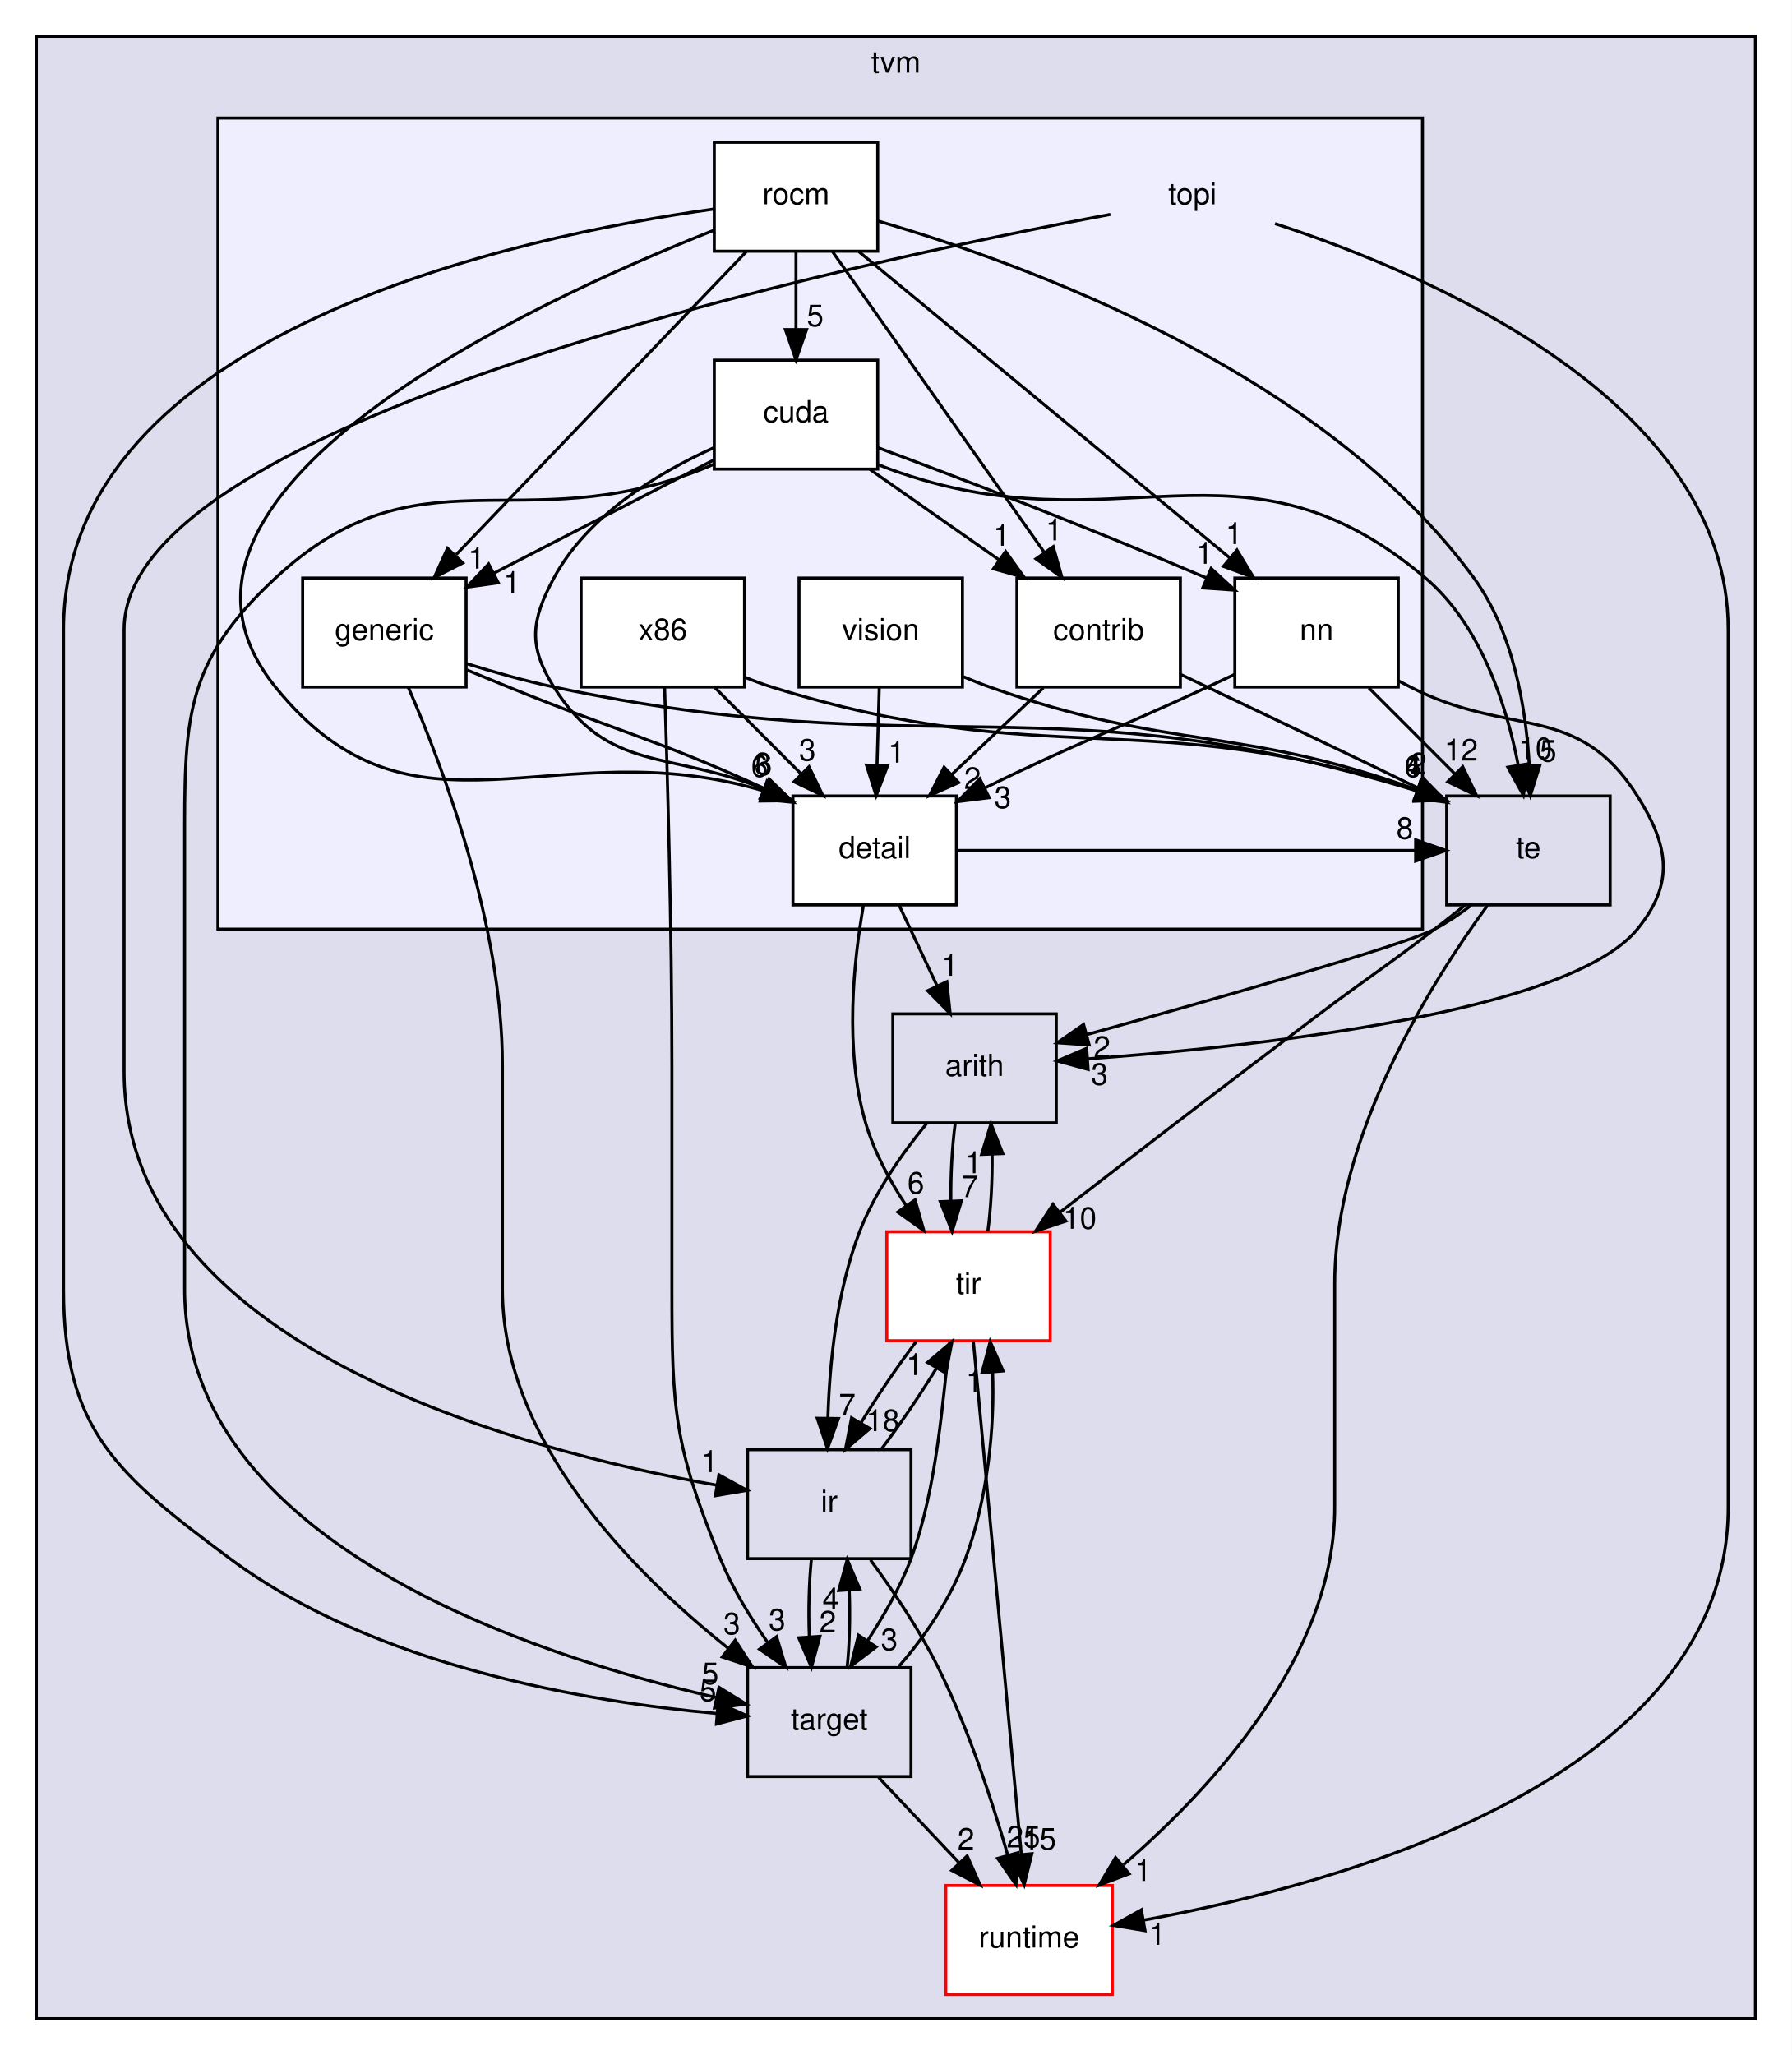
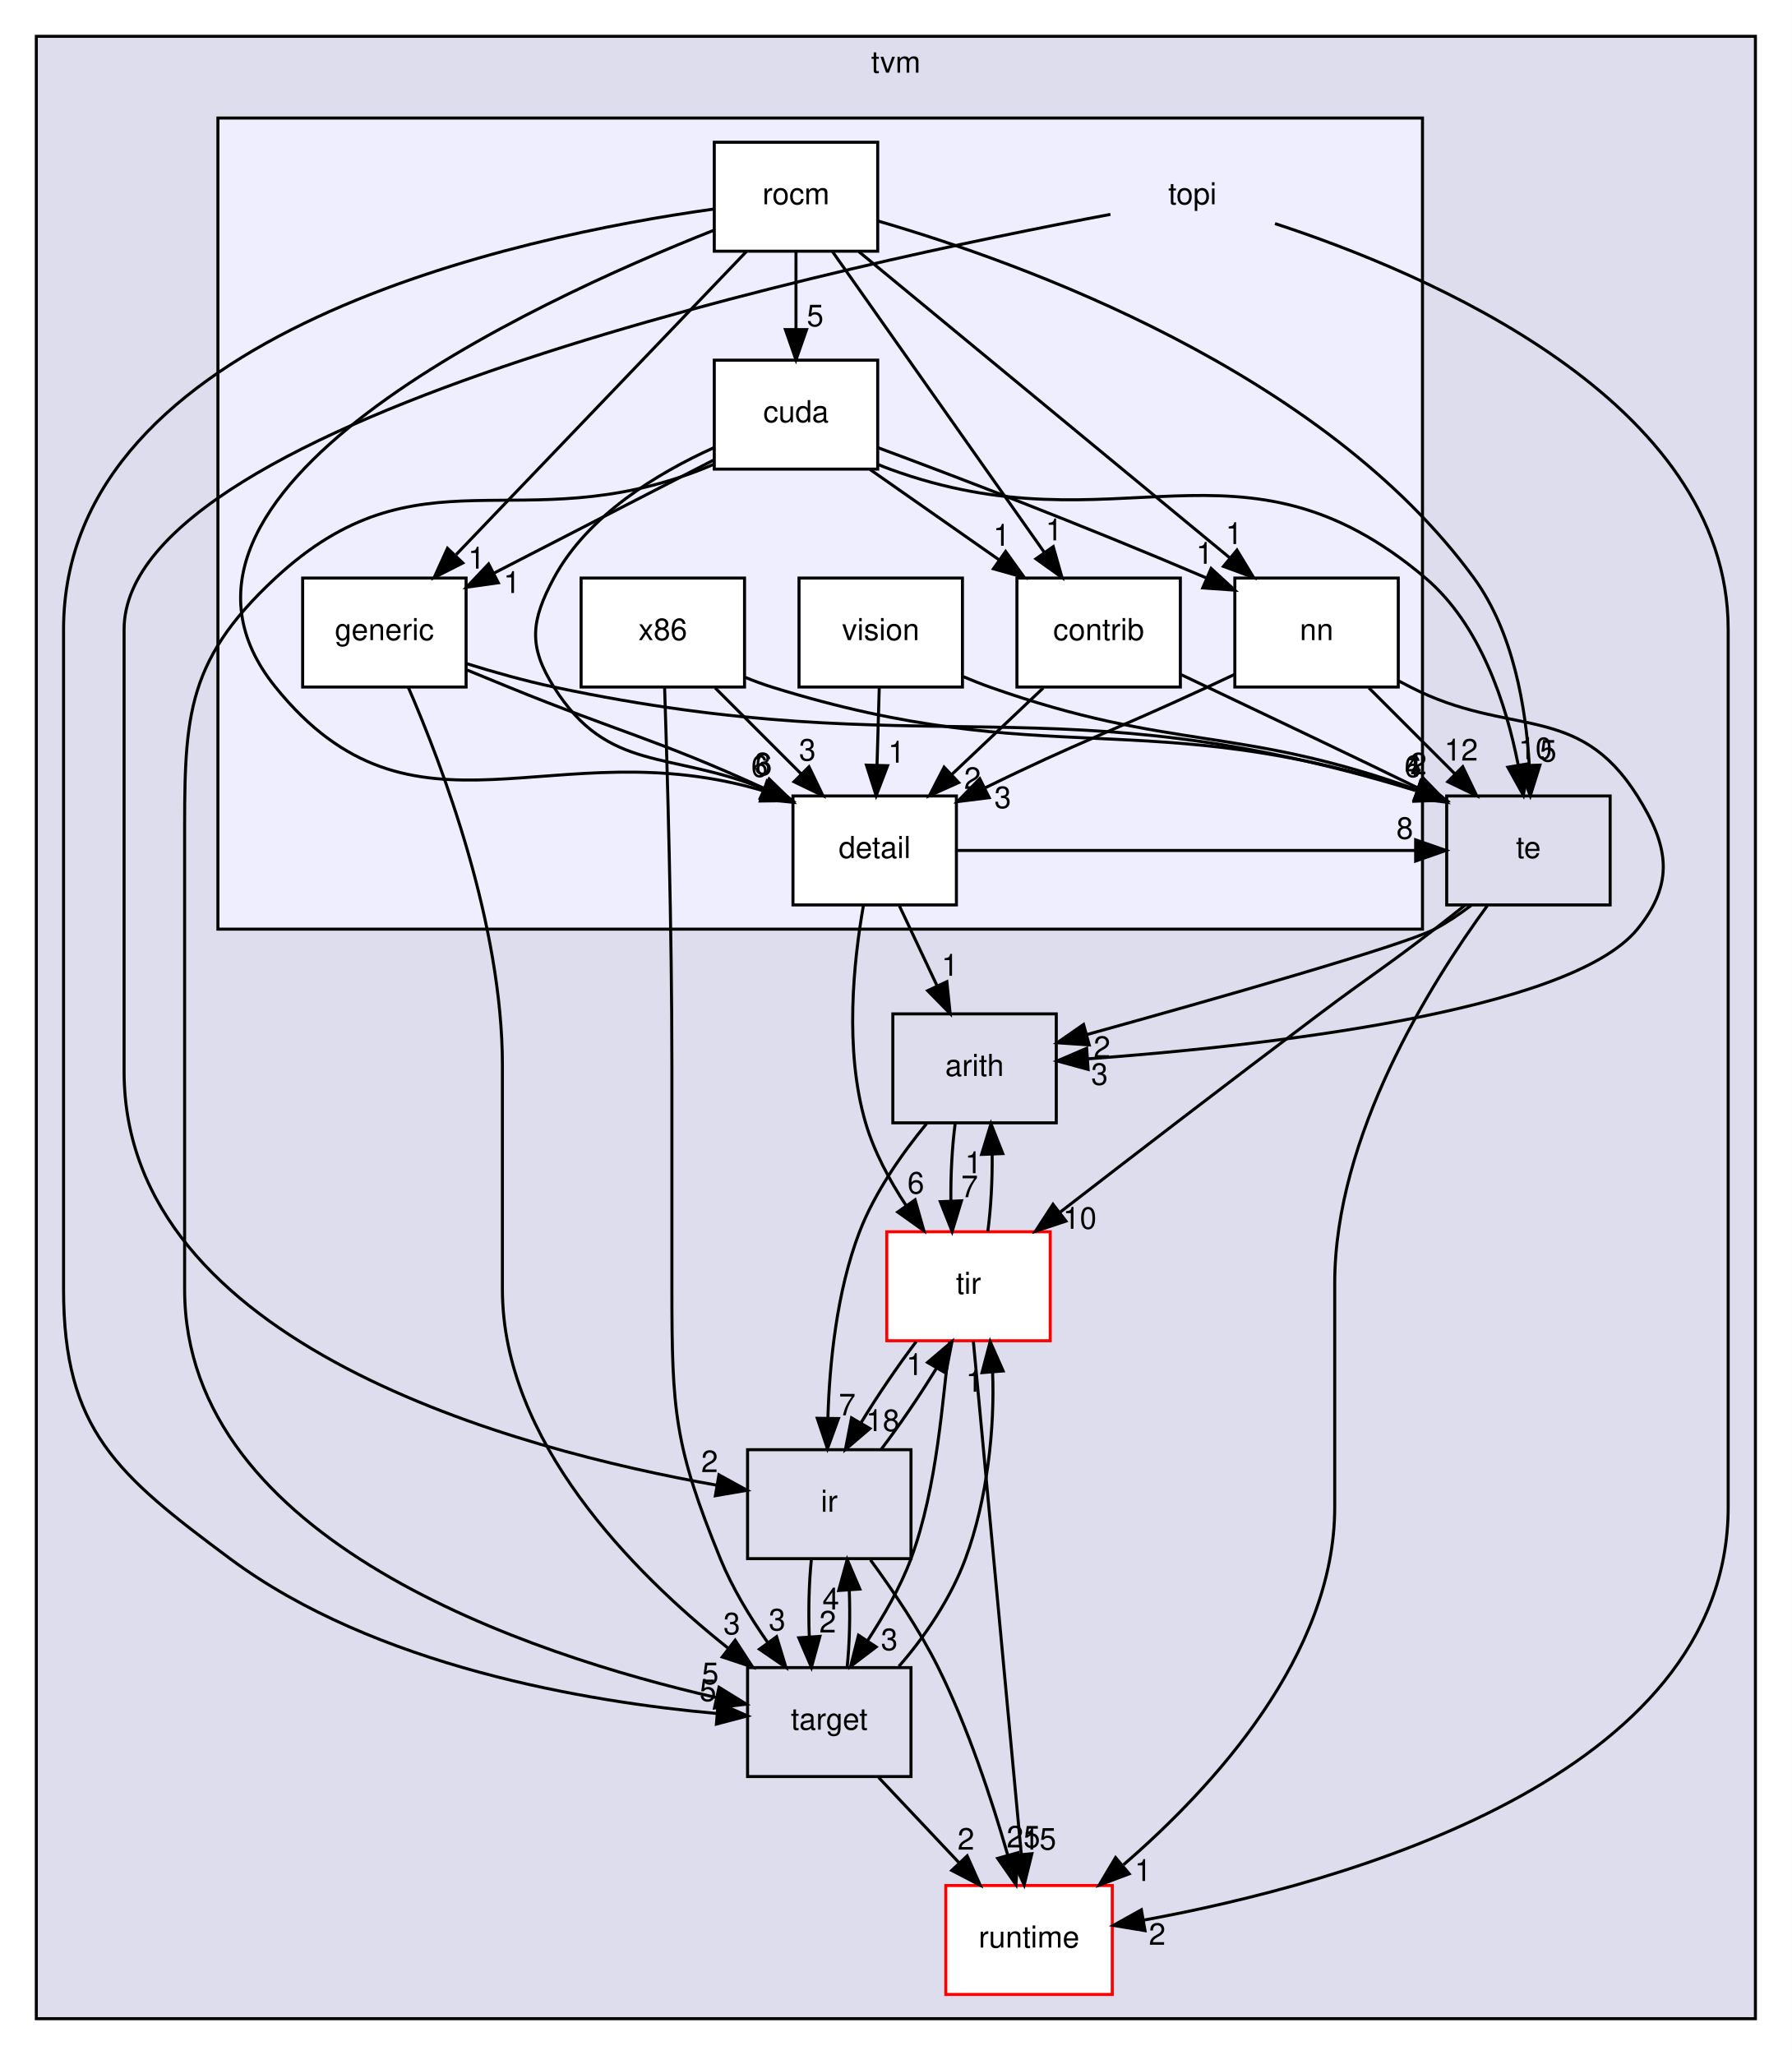
<svg xmlns="http://www.w3.org/2000/svg" xmlns:xlink="http://www.w3.org/1999/xlink" width="592pt" height="679pt" viewBox="0.00 0.00 592.00 679.00">
  <g id="graph0" class="graph" transform="scale(1 1) rotate(0) translate(4 675)">
    <polygon fill="white" stroke="transparent" points="-4,4 -4,-675 588,-675 588,4 -4,4" />
    <g id="clust1" class="cluster">
      <g id="a_clust1">
        <a xlink:href="dir_b4c7d8e826c599ba55146c099a14beb5.html" target="_top" xlink:title="tvm">
          <polygon fill="#ddddee" stroke="black" points="8,-8 8,-663 576,-663 576,-8 8,-8" />
          <text text-anchor="middle" x="292" y="-651" font-family="Helvetica,sans-Serif" font-size="10.00">tvm</text>
        </a>
      </g>
    </g>
    <g id="clust2" class="cluster">
      <g id="a_clust2">
        <a xlink:href="dir_8e4e25e66b8623d88c5b5dd2040bca97.html" target="_top">
          <polygon fill="#eeeeff" stroke="black" points="68,-368 68,-636 466,-636 466,-368 68,-368" />
        </a>
      </g>
    </g>
    <g id="node1" class="node">
      <g id="a_node1">
        <a xlink:href="dir_194ecda214f05a38134392ac6a69b970.html" target="_top" xlink:title="arith">
          <polygon fill="none" stroke="black" points="345,-340 291,-340 291,-304 345,-304 345,-340" />
          <text text-anchor="middle" x="318" y="-319.5" font-family="Helvetica,sans-Serif" font-size="10.00">arith</text>
        </a>
      </g>
    </g>
    <g id="node4" class="node">
      <g id="a_node4">
        <a xlink:href="dir_72c2f11201cd7636dc7624de0754daa5.html" target="_top" xlink:title="tir">
          <polygon fill="white" stroke="red" points="343,-268 289,-268 289,-232 343,-232 343,-268" />
          <text text-anchor="middle" x="316" y="-247.5" font-family="Helvetica,sans-Serif" font-size="10.00">tir</text>
        </a>
      </g>
    </g>
    <g id="edge1" class="edge">
      <path fill="none" stroke="black" d="M311.59,-303.7C310.57,-295.98 310.08,-286.71 310.18,-278.11" />
      <polygon fill="black" stroke="black" points="313.68,-278.24 310.59,-268.1 306.68,-277.95 313.68,-278.24" />
      <g id="a_edge1-headlabel">
        <a xlink:href="dir_000002_000011.html" target="_top" xlink:title="7">
          <text text-anchor="middle" x="316.37" y="-279.45" font-family="Helvetica,sans-Serif" font-size="10.00">7</text>
        </a>
      </g>
    </g>
    <g id="node5" class="node">
      <g id="a_node5">
        <a xlink:href="dir_dc867ff9a37cad1764f1670dc7eba6c1.html" target="_top" xlink:title="ir">
          <polygon fill="none" stroke="black" points="297,-196 243,-196 243,-160 297,-160 297,-196" />
          <text text-anchor="middle" x="270" y="-175.5" font-family="Helvetica,sans-Serif" font-size="10.00">ir</text>
        </a>
      </g>
    </g>
    <g id="edge2" class="edge">
      <path fill="none" stroke="black" d="M302.13,-303.71C294.11,-293.95 285.04,-281.1 280,-268 272.43,-248.32 270.08,-224.51 269.54,-206.47" />
      <polygon fill="black" stroke="black" points="273.03,-206.29 269.4,-196.34 266.03,-206.38 273.03,-206.29" />
      <g id="a_edge2-headlabel">
        <a xlink:href="dir_000002_000007.html" target="_top" xlink:title="7">
          <text text-anchor="middle" x="275.92" y="-207.35" font-family="Helvetica,sans-Serif" font-size="10.00">7</text>
        </a>
      </g>
    </g>
    <g id="node2" class="node">
      <g id="a_node2">
        <a xlink:href="dir_404558507ed35459f0d7a6d81d8c508d.html" target="_top" xlink:title="runtime">
          <polygon fill="white" stroke="red" points="363.5,-52 308.5,-52 308.5,-16 363.5,-16 363.5,-52" />
          <text text-anchor="middle" x="336" y="-31.5" font-family="Helvetica,sans-Serif" font-size="10.00">runtime</text>
        </a>
      </g>
    </g>
    <g id="node3" class="node">
      <g id="a_node3">
        <a xlink:href="dir_5da96592f3a7c442b838b075c58254c2.html" target="_top" xlink:title="target">
          <polygon fill="none" stroke="black" points="297,-124 243,-124 243,-88 297,-88 297,-124" />
          <text text-anchor="middle" x="270" y="-103.5" font-family="Helvetica,sans-Serif" font-size="10.00">target</text>
        </a>
      </g>
    </g>
    <g id="edge6" class="edge">
      <path fill="none" stroke="black" d="M286.31,-87.7C294.31,-79.22 304.07,-68.86 312.82,-59.58" />
      <polygon fill="black" stroke="black" points="315.56,-61.78 319.87,-52.1 310.47,-56.98 315.56,-61.78" />
      <g id="a_edge6-headlabel">
        <a xlink:href="dir_000038_000008.html" target="_top" xlink:title="2">
          <text text-anchor="middle" x="315.16" y="-63.84" font-family="Helvetica,sans-Serif" font-size="10.00">2</text>
        </a>
      </g>
    </g>
    <g id="edge7" class="edge">
      <path fill="none" stroke="black" d="M293,-124.42C301.62,-134.22 310.22,-147.06 315,-160 322.32,-179.78 324.69,-203.58 323.96,-221.59" />
      <polygon fill="black" stroke="black" points="320.46,-221.46 323.16,-231.71 327.44,-222.02 320.46,-221.46" />
      <g id="a_edge7-headlabel">
        <a xlink:href="dir_000038_000011.html" target="_top" xlink:title="1">
          <text text-anchor="middle" x="317.91" y="-215.15" font-family="Helvetica,sans-Serif" font-size="10.00">1</text>
        </a>
      </g>
    </g>
    <g id="edge8" class="edge">
      <path fill="none" stroke="black" d="M275.9,-124.1C276.7,-131.79 276.94,-141.05 276.6,-149.67" />
      <polygon fill="black" stroke="black" points="273.11,-149.48 275.92,-159.7 280.09,-149.96 273.11,-149.48" />
      <g id="a_edge8-headlabel">
        <a xlink:href="dir_000038_000007.html" target="_top" xlink:title="4">
          <text text-anchor="middle" x="270.52" y="-143.2" font-family="Helvetica,sans-Serif" font-size="10.00">4</text>
        </a>
      </g>
    </g>
    <g id="edge30" class="edge">
      <path fill="none" stroke="black" d="M322.38,-268.1C323.41,-275.79 323.91,-285.05 323.82,-293.67" />
      <polygon fill="black" stroke="black" points="320.32,-293.56 323.42,-303.7 327.32,-293.84 320.32,-293.56" />
      <g id="a_edge30-headlabel">
        <a xlink:href="dir_000011_000002.html" target="_top" xlink:title="1">
          <text text-anchor="middle" x="317.63" y="-287.36" font-family="Helvetica,sans-Serif" font-size="10.00">1</text>
        </a>
      </g>
    </g>
    <g id="edge31" class="edge">
      <path fill="none" stroke="black" d="M317.6,-231.85C321.06,-194.83 329.25,-107.18 333.44,-62.39" />
      <polygon fill="black" stroke="black" points="336.94,-62.51 334.39,-52.23 329.97,-61.86 336.94,-62.51" />
      <g id="a_edge31-headlabel">
        <a xlink:href="dir_000011_000008.html" target="_top" xlink:title="15">
          <text text-anchor="middle" x="339.44" y="-63.86" font-family="Helvetica,sans-Serif" font-size="10.00">15</text>
        </a>
      </g>
    </g>
    <g id="edge32" class="edge">
      <path fill="none" stroke="black" d="M309.8,-231.71C307.44,-213.35 305.79,-183.77 297,-160 293.49,-150.5 287.92,-141.05 282.6,-132.82" />
      <polygon fill="black" stroke="black" points="285.49,-130.83 277.05,-124.42 279.65,-134.7 285.49,-130.83" />
      <g id="a_edge32-headlabel">
        <a xlink:href="dir_000011_000038.html" target="_top" xlink:title="3">
          <text text-anchor="middle" x="289.84" y="-129.77" font-family="Helvetica,sans-Serif" font-size="10.00">3</text>
        </a>
      </g>
    </g>
    <g id="edge33" class="edge">
      <path fill="none" stroke="black" d="M298.71,-231.7C292.59,-223.64 285.97,-213.89 280.53,-204.98" />
      <polygon fill="black" stroke="black" points="283.41,-202.98 275.34,-196.1 277.36,-206.51 283.41,-202.98" />
      <g id="a_edge33-headlabel">
        <a xlink:href="dir_000011_000007.html" target="_top" xlink:title="18">
          <text text-anchor="middle" x="287.67" y="-202.15" font-family="Helvetica,sans-Serif" font-size="10.00">18</text>
        </a>
      </g>
    </g>
    <g id="edge27" class="edge">
      <path fill="none" stroke="black" d="M283.6,-159.59C290.95,-149.59 299.77,-136.55 306,-124 315.88,-104.1 323.74,-80.17 328.94,-62.14" />
      <polygon fill="black" stroke="black" points="332.37,-62.85 331.68,-52.28 325.63,-60.97 332.37,-62.85" />
      <g id="a_edge27-headlabel">
        <a xlink:href="dir_000007_000008.html" target="_top" xlink:title="25">
          <text text-anchor="middle" x="334.14" y="-64.57" font-family="Helvetica,sans-Serif" font-size="10.00">25</text>
        </a>
      </g>
    </g>
    <g id="edge28" class="edge">
      <path fill="none" stroke="black" d="M264.08,-159.7C263.29,-151.98 263.06,-142.71 263.4,-134.11" />
      <polygon fill="black" stroke="black" points="266.9,-134.32 264.1,-124.1 259.92,-133.84 266.9,-134.32" />
      <g id="a_edge28-headlabel">
        <a xlink:href="dir_000007_000038.html" target="_top" xlink:title="2">
          <text text-anchor="middle" x="269.48" y="-135.61" font-family="Helvetica,sans-Serif" font-size="10.00">2</text>
        </a>
      </g>
    </g>
    <g id="edge29" class="edge">
      <path fill="none" stroke="black" d="M287.14,-196.1C293.25,-204.13 299.87,-213.87 305.34,-222.8" />
      <polygon fill="black" stroke="black" points="302.47,-224.83 310.54,-231.7 308.52,-221.3 302.47,-224.83" />
      <g id="a_edge29-headlabel">
        <a xlink:href="dir_000007_000011.html" target="_top" xlink:title="1">
          <text text-anchor="middle" x="298.21" y="-220.66" font-family="Helvetica,sans-Serif" font-size="10.00">1</text>
        </a>
      </g>
    </g>
    <g id="node6" class="node">
      <g id="a_node6">
        <a xlink:href="dir_f97d855a3173728370e632aa77170e34.html" target="_top" xlink:title="te">
          <polygon fill="none" stroke="black" points="528,-412 474,-412 474,-376 528,-376 528,-412" />
          <text text-anchor="middle" x="501" y="-391.5" font-family="Helvetica,sans-Serif" font-size="10.00">te</text>
        </a>
      </g>
    </g>
    <g id="edge3" class="edge">
      <path fill="none" stroke="black" d="M482.14,-375.89C478.3,-372.97 474.16,-370.18 470,-368 459.7,-362.6 396.71,-344.7 355.12,-333.17" />
      <polygon fill="black" stroke="black" points="355.88,-329.75 345.31,-330.46 354.02,-336.5 355.88,-329.75" />
      <g id="a_edge3-headlabel">
        <a xlink:href="dir_000039_000002.html" target="_top" xlink:title="2">
          <text text-anchor="middle" x="360.1" y="-325.47" font-family="Helvetica,sans-Serif" font-size="10.00">2</text>
        </a>
      </g>
    </g>
    <g id="edge4" class="edge">
      <path fill="none" stroke="black" d="M487.43,-375.76C468.64,-350.1 437,-299.67 437,-251 437,-251 437,-251 437,-177 437,-128.19 396.89,-84.51 367.22,-58.87" />
      <polygon fill="black" stroke="black" points="369.09,-55.87 359.17,-52.13 364.59,-61.23 369.09,-55.87" />
      <g id="a_edge4-headlabel">
        <a xlink:href="dir_000039_000008.html" target="_top" xlink:title="1">
          <text text-anchor="middle" x="373.66" y="-53.5" font-family="Helvetica,sans-Serif" font-size="10.00">1</text>
        </a>
      </g>
    </g>
    <g id="edge5" class="edge">
      <path fill="none" stroke="black" d="M480.09,-375.93C476.73,-373.25 473.29,-370.53 470,-368 453.39,-355.19 448.77,-352.61 432,-340 402.73,-317.99 369.6,-292.52 346.27,-274.48" />
      <polygon fill="black" stroke="black" points="348.19,-271.54 338.14,-268.19 343.91,-277.08 348.19,-271.54" />
      <g id="a_edge5-headlabel">
        <a xlink:href="dir_000039_000011.html" target="_top" xlink:title="10">
          <text text-anchor="middle" x="352.77" y="-269" font-family="Helvetica,sans-Serif" font-size="10.00">10</text>
        </a>
      </g>
    </g>
    <g id="node7" class="node">
      <text text-anchor="middle" x="390" y="-607.5" font-family="Helvetica,sans-Serif" font-size="10.00">topi</text>
    </g>
    <g id="edge12" class="edge">
      <path fill="none" stroke="black" d="M417.27,-601.12C466.92,-584.91 567,-542.84 567,-467 567,-467 567,-467 567,-177 567,-87.41 439.33,-52.54 373.82,-40.55" />
      <polygon fill="black" stroke="black" points="374.32,-37.09 363.86,-38.82 373.12,-43.98 374.32,-37.09" />
      <g id="a_edge12-headlabel">
-         <a xlink:href="dir_000018_000008.html" target="_top" xlink:title="1">
-           <text text-anchor="middle" x="378.34" y="-32.41" font-family="Helvetica,sans-Serif" font-size="10.00">1</text>
+         <a xlink:href="dir_000018_000008.html" target="_top" xlink:title="2">
+           <text text-anchor="middle" x="378.34" y="-32.41" font-family="Helvetica,sans-Serif" font-size="10.00">2</text>
        </a>
      </g>
    </g>
    <g id="edge13" class="edge">
      <path fill="none" stroke="black" d="M362.89,-604.17C280.23,-588.69 37,-537.19 37,-467 37,-467 37,-467 37,-321 37,-230.39 167.06,-195.91 232.84,-184.27" />
      <polygon fill="black" stroke="black" points="233.54,-187.7 242.82,-182.59 232.37,-180.8 233.54,-187.7" />
      <g id="a_edge13-headlabel">
-         <a xlink:href="dir_000018_000007.html" target="_top" xlink:title="1">
-           <text text-anchor="middle" x="230.46" y="-188.6" font-family="Helvetica,sans-Serif" font-size="10.00">1</text>
+         <a xlink:href="dir_000018_000007.html" target="_top" xlink:title="2">
+           <text text-anchor="middle" x="230.46" y="-188.6" font-family="Helvetica,sans-Serif" font-size="10.00">2</text>
        </a>
      </g>
    </g>
    <g id="node8" class="node">
      <g id="a_node8">
        <a xlink:href="dir_d331277d4303e21ded95616eb56c1a9e.html" target="_top" xlink:title="contrib">
          <polygon fill="white" stroke="black" points="386,-484 332,-484 332,-448 386,-448 386,-484" />
          <text text-anchor="middle" x="359" y="-463.5" font-family="Helvetica,sans-Serif" font-size="10.00">contrib</text>
        </a>
      </g>
    </g>
    <g id="edge40" class="edge">
      <path fill="none" stroke="black" d="M386.23,-452.1C411.13,-440.28 446.45,-423.49 464.82,-414.49" />
      <polygon fill="black" stroke="black" points="466.61,-417.52 474,-409.92 463.48,-411.25 466.61,-417.52" />
      <g id="a_edge40-headlabel">
        <a xlink:href="dir_000043_000039.html" target="_top" xlink:title="2">
          <text text-anchor="middle" x="464.65" y="-419.16" font-family="Helvetica,sans-Serif" font-size="10.00">2</text>
        </a>
      </g>
    </g>
    <g id="node10" class="node">
      <g id="a_node10">
        <a xlink:href="dir_1f1b12d204a071c9e67e47fcbb552b86.html" target="_top" xlink:title="detail">
          <polygon fill="white" stroke="black" points="312,-412 258,-412 258,-376 312,-376 312,-412" />
          <text text-anchor="middle" x="285" y="-391.5" font-family="Helvetica,sans-Serif" font-size="10.00">detail</text>
        </a>
      </g>
    </g>
    <g id="edge39" class="edge">
      <path fill="none" stroke="black" d="M340.71,-447.7C331.57,-439.05 320.36,-428.45 310.4,-419.03" />
      <polygon fill="black" stroke="black" points="312.75,-416.43 303.08,-412.1 307.94,-421.52 312.75,-416.43" />
      <g id="a_edge39-headlabel">
        <a xlink:href="dir_000043_000042.html" target="_top" xlink:title="2">
          <text text-anchor="middle" x="317.31" y="-414.34" font-family="Helvetica,sans-Serif" font-size="10.00">2</text>
        </a>
      </g>
    </g>
    <g id="node9" class="node">
      <g id="a_node9">
        <a xlink:href="dir_ac57496531ccbad72f774fa62e6de987.html" target="_top" xlink:title="cuda">
          <polygon fill="white" stroke="black" points="286,-556 232,-556 232,-520 286,-520 286,-556" />
          <text text-anchor="middle" x="259" y="-535.5" font-family="Helvetica,sans-Serif" font-size="10.00">cuda</text>
        </a>
      </g>
    </g>
    <g id="edge43" class="edge">
      <path fill="none" stroke="black" d="M231.8,-521.6C230.53,-521.03 229.26,-520.5 228,-520 167.84,-496.26 134.42,-527.98 87,-484 56.4,-455.61 57,-436.74 57,-395 57,-395 57,-395 57,-249 57,-165.6 171.44,-128.17 232.55,-114.13" />
      <polygon fill="black" stroke="black" points="233.57,-117.49 242.59,-111.92 232.07,-110.65 233.57,-117.49" />
      <g id="a_edge43-headlabel">
        <a xlink:href="dir_000044_000038.html" target="_top" xlink:title="5">
          <text text-anchor="middle" x="230.67" y="-118.53" font-family="Helvetica,sans-Serif" font-size="10.00">5</text>
        </a>
      </g>
    </g>
    <g id="edge46" class="edge">
      <path fill="none" stroke="black" d="M286.17,-521.52C287.45,-520.97 288.73,-520.46 290,-520 365.38,-492.39 405.77,-535.92 467,-484 485.18,-468.59 493.67,-442.32 497.61,-422.31" />
      <polygon fill="black" stroke="black" points="501.1,-422.67 499.33,-412.23 494.2,-421.5 501.1,-422.67" />
      <g id="a_edge46-headlabel">
        <a xlink:href="dir_000044_000039.html" target="_top" xlink:title="10">
          <text text-anchor="middle" x="503.3" y="-424.19" font-family="Helvetica,sans-Serif" font-size="10.00">10</text>
        </a>
      </g>
    </g>
    <g id="edge45" class="edge">
      <path fill="none" stroke="black" d="M283.46,-519.88C296.3,-510.89 312.2,-499.76 326.09,-490.03" />
      <polygon fill="black" stroke="black" points="328.26,-492.79 334.44,-484.19 324.24,-487.06 328.26,-492.79" />
      <g id="a_edge45-headlabel">
        <a xlink:href="dir_000044_000043.html" target="_top" xlink:title="1">
          <text text-anchor="middle" x="326.94" y="-494.68" font-family="Helvetica,sans-Serif" font-size="10.00">1</text>
        </a>
      </g>
    </g>
    <g id="edge41" class="edge">
      <path fill="none" stroke="black" d="M231.8,-527.05C213.25,-518.67 190.11,-504.7 179,-484 171.43,-469.9 170.48,-461.54 179,-448 197,-419.39 217.28,-427.12 248.8,-414.17" />
      <polygon fill="black" stroke="black" points="250.38,-417.29 257.99,-409.92 247.45,-410.94 250.38,-417.29" />
      <g id="a_edge41-headlabel">
        <a xlink:href="dir_000044_000042.html" target="_top" xlink:title="6">
          <text text-anchor="middle" x="248.31" y="-418.88" font-family="Helvetica,sans-Serif" font-size="10.00">6</text>
        </a>
      </g>
    </g>
    <g id="node11" class="node">
      <g id="a_node11">
        <a xlink:href="dir_8395ded0a3205c0748976a0d4487d38d.html" target="_top" xlink:title="generic">
          <polygon fill="white" stroke="black" points="150,-484 96,-484 96,-448 150,-448 150,-484" />
          <text text-anchor="middle" x="123" y="-463.5" font-family="Helvetica,sans-Serif" font-size="10.00">generic</text>
        </a>
      </g>
    </g>
    <g id="edge44" class="edge">
      <path fill="none" stroke="black" d="M231.81,-523C210.96,-512.27 181.99,-497.36 159.19,-485.62" />
      <polygon fill="black" stroke="black" points="160.64,-482.44 150.15,-480.97 157.44,-488.66 160.64,-482.44" />
      <g id="a_edge44-headlabel">
        <a xlink:href="dir_000044_000047.html" target="_top" xlink:title="1">
          <text text-anchor="middle" x="165.14" y="-479.06" font-family="Helvetica,sans-Serif" font-size="10.00">1</text>
        </a>
      </g>
    </g>
    <g id="node12" class="node">
      <g id="a_node12">
        <a xlink:href="dir_3a038e7bfa2370c6aee2a5aecd5d3ef1.html" target="_top" xlink:title="nn">
          <polygon fill="white" stroke="black" points="458,-484 404,-484 404,-448 458,-448 458,-484" />
          <text text-anchor="middle" x="431" y="-463.5" font-family="Helvetica,sans-Serif" font-size="10.00">nn</text>
        </a>
      </g>
    </g>
    <g id="edge42" class="edge">
      <path fill="none" stroke="black" d="M286.06,-527.09C311.84,-517.51 351.87,-502.27 394.77,-483.97" />
      <polygon fill="black" stroke="black" points="396.16,-487.18 403.97,-480.01 393.4,-480.75 396.16,-487.18" />
      <g id="a_edge42-headlabel">
        <a xlink:href="dir_000044_000045.html" target="_top" xlink:title="1">
          <text text-anchor="middle" x="393.98" y="-488.71" font-family="Helvetica,sans-Serif" font-size="10.00">1</text>
        </a>
      </g>
    </g>
    <g id="edge9" class="edge">
      <path fill="none" stroke="black" d="M293.16,-375.7C296.91,-367.73 301.45,-358.1 305.62,-349.26" />
      <polygon fill="black" stroke="black" points="308.84,-350.64 309.94,-340.1 302.51,-347.66 308.84,-350.64" />
      <g id="a_edge9-headlabel">
        <a xlink:href="dir_000042_000002.html" target="_top" xlink:title="1">
          <text text-anchor="middle" x="309.87" y="-352.6" font-family="Helvetica,sans-Serif" font-size="10.00">1</text>
        </a>
      </g>
    </g>
    <g id="edge10" class="edge">
      <path fill="none" stroke="black" d="M281.29,-375.87C278.07,-357.65 274.91,-328.18 282,-304 284.8,-294.45 289.91,-284.98 295.33,-276.76" />
      <polygon fill="black" stroke="black" points="298.35,-278.56 301.25,-268.37 292.62,-274.52 298.35,-278.56" />
      <g id="a_edge10-headlabel">
        <a xlink:href="dir_000042_000011.html" target="_top" xlink:title="6">
          <text text-anchor="middle" x="298.6" y="-280.63" font-family="Helvetica,sans-Serif" font-size="10.00">6</text>
        </a>
      </g>
    </g>
    <g id="edge11" class="edge">
      <path fill="none" stroke="black" d="M312.42,-394C362.84,-394 413.25,-394 463.66,-394" />
      <polygon fill="black" stroke="black" points="463.74,-397.5 473.74,-394 463.74,-390.5 463.74,-397.5" />
      <g id="a_edge11-headlabel">
        <a xlink:href="dir_000042_000039.html" target="_top" xlink:title="8">
          <text text-anchor="middle" x="460.15" y="-397.84" font-family="Helvetica,sans-Serif" font-size="10.00">8</text>
        </a>
      </g>
    </g>
    <g id="edge15" class="edge">
      <path fill="none" stroke="black" d="M130.89,-447.93C142.29,-421.67 162,-369.53 162,-323 162,-323 162,-323 162,-249 162,-199.1 204.77,-155.77 236.48,-130.5" />
      <polygon fill="black" stroke="black" points="238.91,-133.05 244.68,-124.17 234.63,-127.51 238.91,-133.05" />
      <g id="a_edge15-headlabel">
        <a xlink:href="dir_000047_000038.html" target="_top" xlink:title="3">
          <text text-anchor="middle" x="237.8" y="-135" font-family="Helvetica,sans-Serif" font-size="10.00">3</text>
        </a>
      </g>
    </g>
    <g id="edge16" class="edge">
      <path fill="none" stroke="black" d="M150.1,-455.75C159.2,-452.92 169.46,-450.02 179,-448 303.25,-421.66 343.92,-450.51 464.3,-413.62" />
      <polygon fill="black" stroke="black" points="465.38,-416.95 473.87,-410.6 463.28,-410.27 465.38,-416.95" />
      <g id="a_edge16-headlabel">
        <a xlink:href="dir_000047_000039.html" target="_top" xlink:title="6">
          <text text-anchor="middle" x="462.81" y="-418.24" font-family="Helvetica,sans-Serif" font-size="10.00">6</text>
        </a>
      </g>
    </g>
    <g id="edge14" class="edge">
      <path fill="none" stroke="black" d="M150.33,-453.61C154.89,-451.73 159.58,-449.8 164,-448 200.78,-433.02 213.12,-430.69 248.26,-414.6" />
      <polygon fill="black" stroke="black" points="250.12,-417.6 257.71,-410.2 247.17,-411.25 250.12,-417.6" />
      <g id="a_edge14-headlabel">
        <a xlink:href="dir_000047_000042.html" target="_top" xlink:title="3">
          <text text-anchor="middle" x="248.06" y="-419.19" font-family="Helvetica,sans-Serif" font-size="10.00">3</text>
        </a>
      </g>
    </g>
    <g id="edge17" class="edge">
      <path fill="none" stroke="black" d="M458.01,-450.08C459.35,-449.37 460.69,-448.67 462,-448 494.89,-431.1 517.31,-443.29 537,-412 547.41,-395.45 549.36,-383.16 537,-368 514.53,-340.45 412.07,-329.28 355.61,-325.16" />
      <polygon fill="black" stroke="black" points="355.52,-321.65 345.3,-324.45 355.04,-328.63 355.52,-321.65" />
      <g id="a_edge17-headlabel">
        <a xlink:href="dir_000045_000002.html" target="_top" xlink:title="3">
          <text text-anchor="middle" x="359.3" y="-316.56" font-family="Helvetica,sans-Serif" font-size="10.00">3</text>
        </a>
      </g>
    </g>
    <g id="edge19" class="edge">
      <path fill="none" stroke="black" d="M448.3,-447.7C456.86,-439.14 467.34,-428.66 476.7,-419.3" />
      <polygon fill="black" stroke="black" points="479.3,-421.65 483.9,-412.1 474.35,-416.7 479.3,-421.65" />
      <g id="a_edge19-headlabel">
        <a xlink:href="dir_000045_000039.html" target="_top" xlink:title="12">
          <text text-anchor="middle" x="478.77" y="-423.7" font-family="Helvetica,sans-Serif" font-size="10.00">12</text>
        </a>
      </g>
    </g>
    <g id="edge18" class="edge">
      <path fill="none" stroke="black" d="M403.89,-452.15C400.89,-450.74 397.88,-449.34 395,-448 363.01,-433.16 352.32,-429.82 321.57,-414.72" />
      <polygon fill="black" stroke="black" points="322.84,-411.44 312.33,-410.13 319.73,-417.71 322.84,-411.44" />
      <g id="a_edge18-headlabel">
        <a xlink:href="dir_000045_000042.html" target="_top" xlink:title="3">
          <text text-anchor="middle" x="327.32" y="-408" font-family="Helvetica,sans-Serif" font-size="10.00">3</text>
        </a>
      </g>
    </g>
    <g id="node13" class="node">
      <g id="a_node13">
        <a xlink:href="dir_54983dd6d74c59f67ee9e8e5a50aafc4.html" target="_top" xlink:title="rocm">
          <polygon fill="white" stroke="black" points="286,-628 232,-628 232,-592 286,-592 286,-628" />
          <text text-anchor="middle" x="259" y="-607.5" font-family="Helvetica,sans-Serif" font-size="10.00">rocm</text>
        </a>
      </g>
    </g>
    <g id="edge22" class="edge">
      <path fill="none" stroke="black" d="M231.71,-605.91C168.42,-597.08 17,-565.64 17,-467 17,-467 17,-467 17,-249 17,-202.5 34.69,-187.75 72,-160 119.91,-124.37 190.07,-112.68 232.73,-108.85" />
      <polygon fill="black" stroke="black" points="233.27,-112.32 242.96,-108.04 232.71,-105.34 233.27,-112.32" />
      <g id="a_edge22-headlabel">
        <a xlink:href="dir_000046_000038.html" target="_top" xlink:title="5">
          <text text-anchor="middle" x="229.91" y="-112.94" font-family="Helvetica,sans-Serif" font-size="10.00">5</text>
        </a>
      </g>
    </g>
    <g id="edge26" class="edge">
      <path fill="none" stroke="black" d="M286.04,-601.99C333.88,-588.09 433.1,-552.34 483,-484 496.04,-466.14 500.19,-441.14 501.28,-422.18" />
      <polygon fill="black" stroke="black" points="504.79,-422.19 501.62,-412.08 497.79,-421.96 504.79,-422.19" />
      <g id="a_edge26-headlabel">
        <a xlink:href="dir_000046_000039.html" target="_top" xlink:title="5">
          <text text-anchor="middle" x="507.51" y="-423.38" font-family="Helvetica,sans-Serif" font-size="10.00">5</text>
        </a>
      </g>
    </g>
    <g id="edge25" class="edge">
      <path fill="none" stroke="black" d="M271.06,-591.87C288.48,-567.14 320.8,-521.24 341.03,-492.51" />
      <polygon fill="black" stroke="black" points="344,-494.38 346.89,-484.19 338.28,-490.35 344,-494.38" />
      <g id="a_edge25-headlabel">
        <a xlink:href="dir_000046_000043.html" target="_top" xlink:title="1">
          <text text-anchor="middle" x="344.25" y="-496.45" font-family="Helvetica,sans-Serif" font-size="10.00">1</text>
        </a>
      </g>
    </g>
    <g id="edge24" class="edge">
      <path fill="none" stroke="black" d="M259,-591.7C259,-583.98 259,-574.71 259,-566.11" />
      <polygon fill="black" stroke="black" points="262.5,-566.1 259,-556.1 255.5,-566.1 262.5,-566.1" />
      <g id="a_edge24-headlabel">
        <a xlink:href="dir_000046_000044.html" target="_top" xlink:title="5">
          <text text-anchor="middle" x="265.34" y="-567.2" font-family="Helvetica,sans-Serif" font-size="10.00">5</text>
        </a>
      </g>
    </g>
    <g id="edge20" class="edge">
      <path fill="none" stroke="black" d="M231.89,-598.94C171.52,-575.05 35.23,-512.12 87,-448 132.65,-391.46 178.72,-434.47 248.3,-413.67" />
      <polygon fill="black" stroke="black" points="249.46,-416.97 257.82,-410.46 247.22,-410.33 249.46,-416.97" />
      <g id="a_edge20-headlabel">
        <a xlink:href="dir_000046_000042.html" target="_top" xlink:title="6">
          <text text-anchor="middle" x="246.96" y="-418.31" font-family="Helvetica,sans-Serif" font-size="10.00">6</text>
        </a>
      </g>
    </g>
    <g id="edge23" class="edge">
      <path fill="none" stroke="black" d="M242.6,-591.87C218.7,-566.92 174.19,-520.45 146.73,-491.77" />
      <polygon fill="black" stroke="black" points="148.91,-488.99 139.46,-484.19 143.85,-493.83 148.91,-488.99" />
      <g id="a_edge23-headlabel">
        <a xlink:href="dir_000046_000047.html" target="_top" xlink:title="1">
          <text text-anchor="middle" x="153.44" y="-487.12" font-family="Helvetica,sans-Serif" font-size="10.00">1</text>
        </a>
      </g>
    </g>
    <g id="edge21" class="edge">
      <path fill="none" stroke="black" d="M279.75,-591.87C310.35,-566.6 367.71,-519.25 402.32,-490.68" />
      <polygon fill="black" stroke="black" points="404.7,-493.25 410.18,-484.19 400.24,-487.86 404.7,-493.25" />
      <g id="a_edge21-headlabel">
        <a xlink:href="dir_000046_000045.html" target="_top" xlink:title="1">
          <text text-anchor="middle" x="403.73" y="-495.23" font-family="Helvetica,sans-Serif" font-size="10.00">1</text>
        </a>
      </g>
    </g>
    <g id="node14" class="node">
      <g id="a_node14">
        <a xlink:href="dir_d3953cf7eb33eca56fc6850c0e98447d.html" target="_top" xlink:title="vision">
          <polygon fill="white" stroke="black" points="314,-484 260,-484 260,-448 314,-448 314,-484" />
          <text text-anchor="middle" x="287" y="-463.5" font-family="Helvetica,sans-Serif" font-size="10.00">vision</text>
        </a>
      </g>
    </g>
    <g id="edge38" class="edge">
      <path fill="none" stroke="black" d="M314.28,-451.42C317.19,-450.19 320.13,-449.02 323,-448 383.3,-426.62 405.17,-435.4 464.38,-413.97" />
      <polygon fill="black" stroke="black" points="465.68,-417.22 473.8,-410.42 463.21,-410.67 465.68,-417.22" />
      <g id="a_edge38-headlabel">
        <a xlink:href="dir_000049_000039.html" target="_top" xlink:title="1">
          <text text-anchor="middle" x="463.31" y="-418.64" font-family="Helvetica,sans-Serif" font-size="10.00">1</text>
        </a>
      </g>
    </g>
    <g id="edge37" class="edge">
      <path fill="none" stroke="black" d="M286.51,-447.7C286.29,-439.98 286.02,-430.71 285.77,-422.11" />
      <polygon fill="black" stroke="black" points="289.27,-422 285.49,-412.1 282.28,-422.2 289.27,-422" />
      <g id="a_edge37-headlabel">
        <a xlink:href="dir_000049_000042.html" target="_top" xlink:title="1">
          <text text-anchor="middle" x="292.21" y="-423.01" font-family="Helvetica,sans-Serif" font-size="10.00">1</text>
        </a>
      </g>
    </g>
    <g id="node15" class="node">
      <g id="a_node15">
        <a xlink:href="dir_2b0ef9f1c86b565a92e96353e1195b2c.html" target="_top" xlink:title="x86">
          <polygon fill="white" stroke="black" points="242,-484 188,-484 188,-448 242,-448 242,-484" />
          <text text-anchor="middle" x="215" y="-463.5" font-family="Helvetica,sans-Serif" font-size="10.00">x86</text>
        </a>
      </g>
    </g>
    <g id="edge35" class="edge">
      <path fill="none" stroke="black" d="M215.59,-447.95C216.47,-421.3 218,-368.12 218,-323 218,-323 218,-323 218,-249 218,-208.81 218.82,-197.21 234,-160 237.93,-150.37 243.79,-140.7 249.65,-132.31" />
      <polygon fill="black" stroke="black" points="252.59,-134.22 255.67,-124.08 246.94,-130.08 252.59,-134.22" />
      <g id="a_edge35-headlabel">
        <a xlink:href="dir_000048_000038.html" target="_top" xlink:title="3">
          <text text-anchor="middle" x="252.76" y="-136.3" font-family="Helvetica,sans-Serif" font-size="10.00">3</text>
        </a>
      </g>
    </g>
    <g id="edge36" class="edge">
      <path fill="none" stroke="black" d="M242.2,-451.2C245.13,-450 248.1,-448.9 251,-448 341.96,-419.66 374.52,-442.49 464.12,-413.79" />
      <polygon fill="black" stroke="black" points="465.47,-417.03 473.85,-410.54 463.25,-410.39 465.47,-417.03" />
      <g id="a_edge36-headlabel">
        <a xlink:href="dir_000048_000039.html" target="_top" xlink:title="4">
          <text text-anchor="middle" x="462.96" y="-418.36" font-family="Helvetica,sans-Serif" font-size="10.00">4</text>
        </a>
      </g>
    </g>
    <g id="edge34" class="edge">
      <path fill="none" stroke="black" d="M232.3,-447.7C240.86,-439.14 251.34,-428.66 260.7,-419.3" />
      <polygon fill="black" stroke="black" points="263.3,-421.65 267.9,-412.1 258.35,-416.7 263.3,-421.65" />
      <g id="a_edge34-headlabel">
        <a xlink:href="dir_000048_000042.html" target="_top" xlink:title="3">
          <text text-anchor="middle" x="262.77" y="-423.7" font-family="Helvetica,sans-Serif" font-size="10.00">3</text>
        </a>
      </g>
    </g>
  </g>
</svg>
